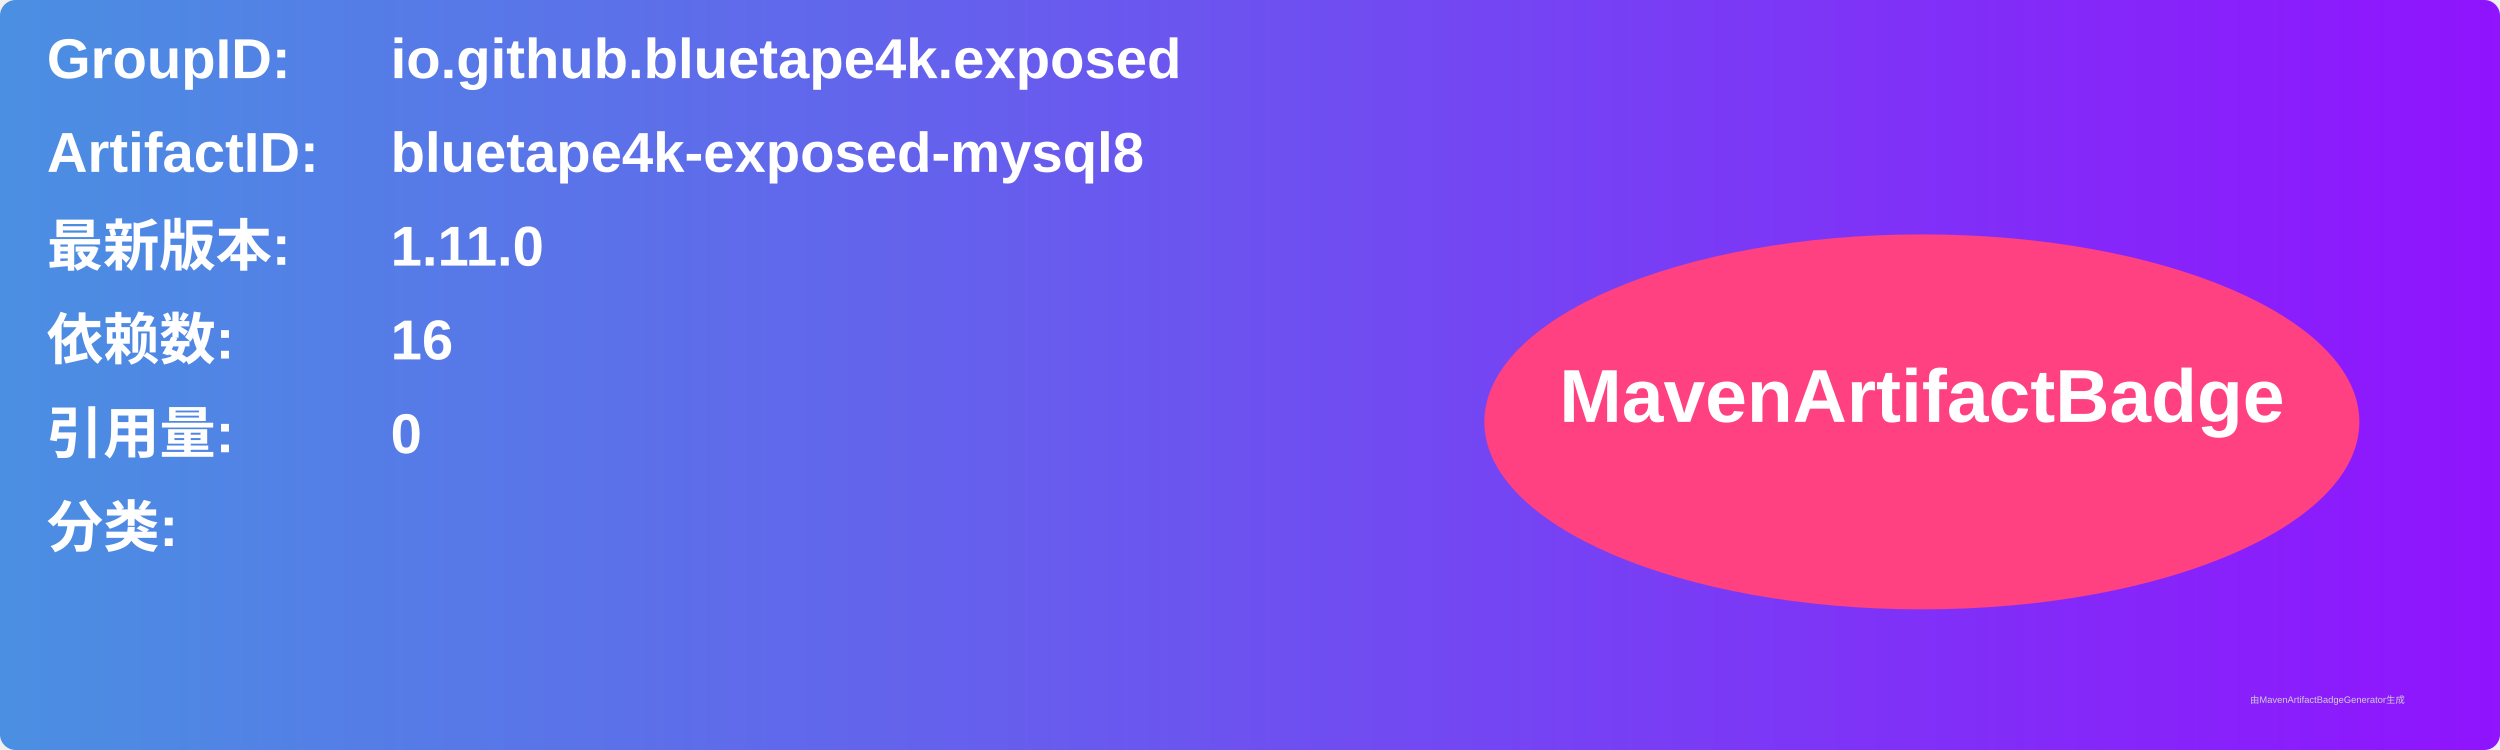
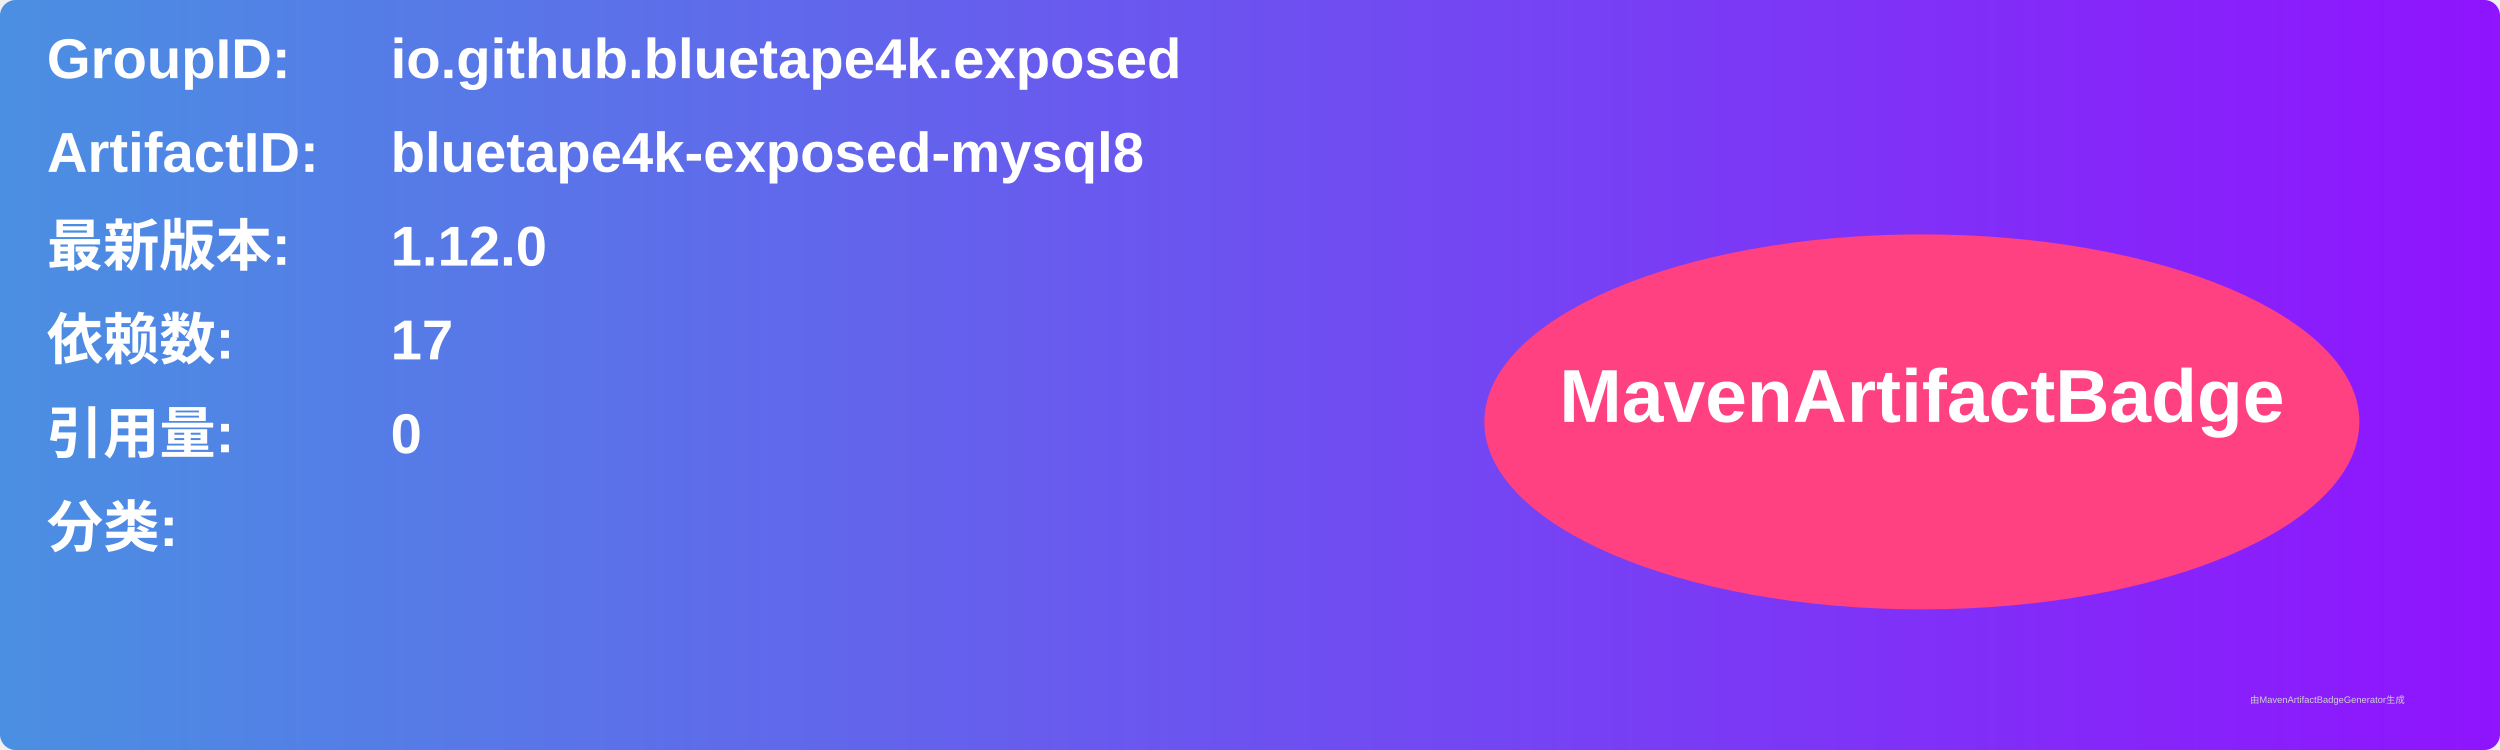
<svg xmlns="http://www.w3.org/2000/svg" width="800" height="240" viewBox="0 0 800 240">
  <linearGradient id="grad" x1="0%" y1="0%" x2="100%" y2="0%">
    <stop offset="0%" stop-color="#4a90e2" />
    <stop offset="100%" stop-color="#9013fe" />
  </linearGradient>
  <rect width="100%" height="100%" rx="5" ry="5" fill="url(#grad)" />
  <g transform="translate(15, 15)">
    <text x="0" y="10" font-family="Arial" font-size="18" fill="white" font-weight="bold" width="260">GroupID:</text>
    <text x="110" y="10" font-family="Arial" font-size="18" fill="white" font-weight="bold" width="460">io.github.bluetape4k.exposed</text>
    <text x="0" y="40" font-family="Arial" font-size="18" fill="white" font-weight="bold" width="260">ArtifactID:</text>
    <text x="110" y="40" font-family="Arial" font-size="18" fill="white" font-weight="bold" width="460">bluetape4k-exposed-mysql8</text>
    <text x="0" y="70" font-family="Arial" font-size="18" fill="white" font-weight="bold">最新版本:</text>
    <text x="110" y="70" font-family="Arial" font-size="18" fill="white" font-weight="bold">
-       <tspan font-weight="bold">1.11.0</tspan>
+       <tspan font-weight="bold">1.12.0</tspan>
    </text>
    <text x="0" y="100" font-family="Arial" font-size="18" fill="white" font-weight="bold">依赖数: </text>
    <text x="110" y="100" font-family="Arial" font-size="18" fill="white">
-       <tspan font-weight="bold">16</tspan>
+       <tspan font-weight="bold">17</tspan>
    </text>
    <text x="0" y="130" font-family="Arial" font-size="18" fill="white" font-weight="bold">引用量: </text>
    <text x="110" y="130" font-family="Arial" font-size="18" fill="white">
      <tspan font-weight="bold">0</tspan>
    </text>
    <text x="0" y="160" font-family="Arial" font-size="18" fill="white" font-weight="bold">分类:</text>
    <text x="10" y="190" font-family="Arial" font-size="10" fill="white">
      <tspan font-weight="bold" />
    </text>
    <ellipse cx="600" cy="120" rx="140" ry="60" fill="#ff4081" />
    <text x="600" y="120" text-anchor="middle" font-family="Arial" font-size="24" fill="white" font-weight="bold">MavenArtifactBadge</text>
  </g>
  <text x="720" y="225" font-family="Arial" font-size="3" fill="#d0d0d0">由MavenArtifactBadgeGenerator生成</text>
</svg>
